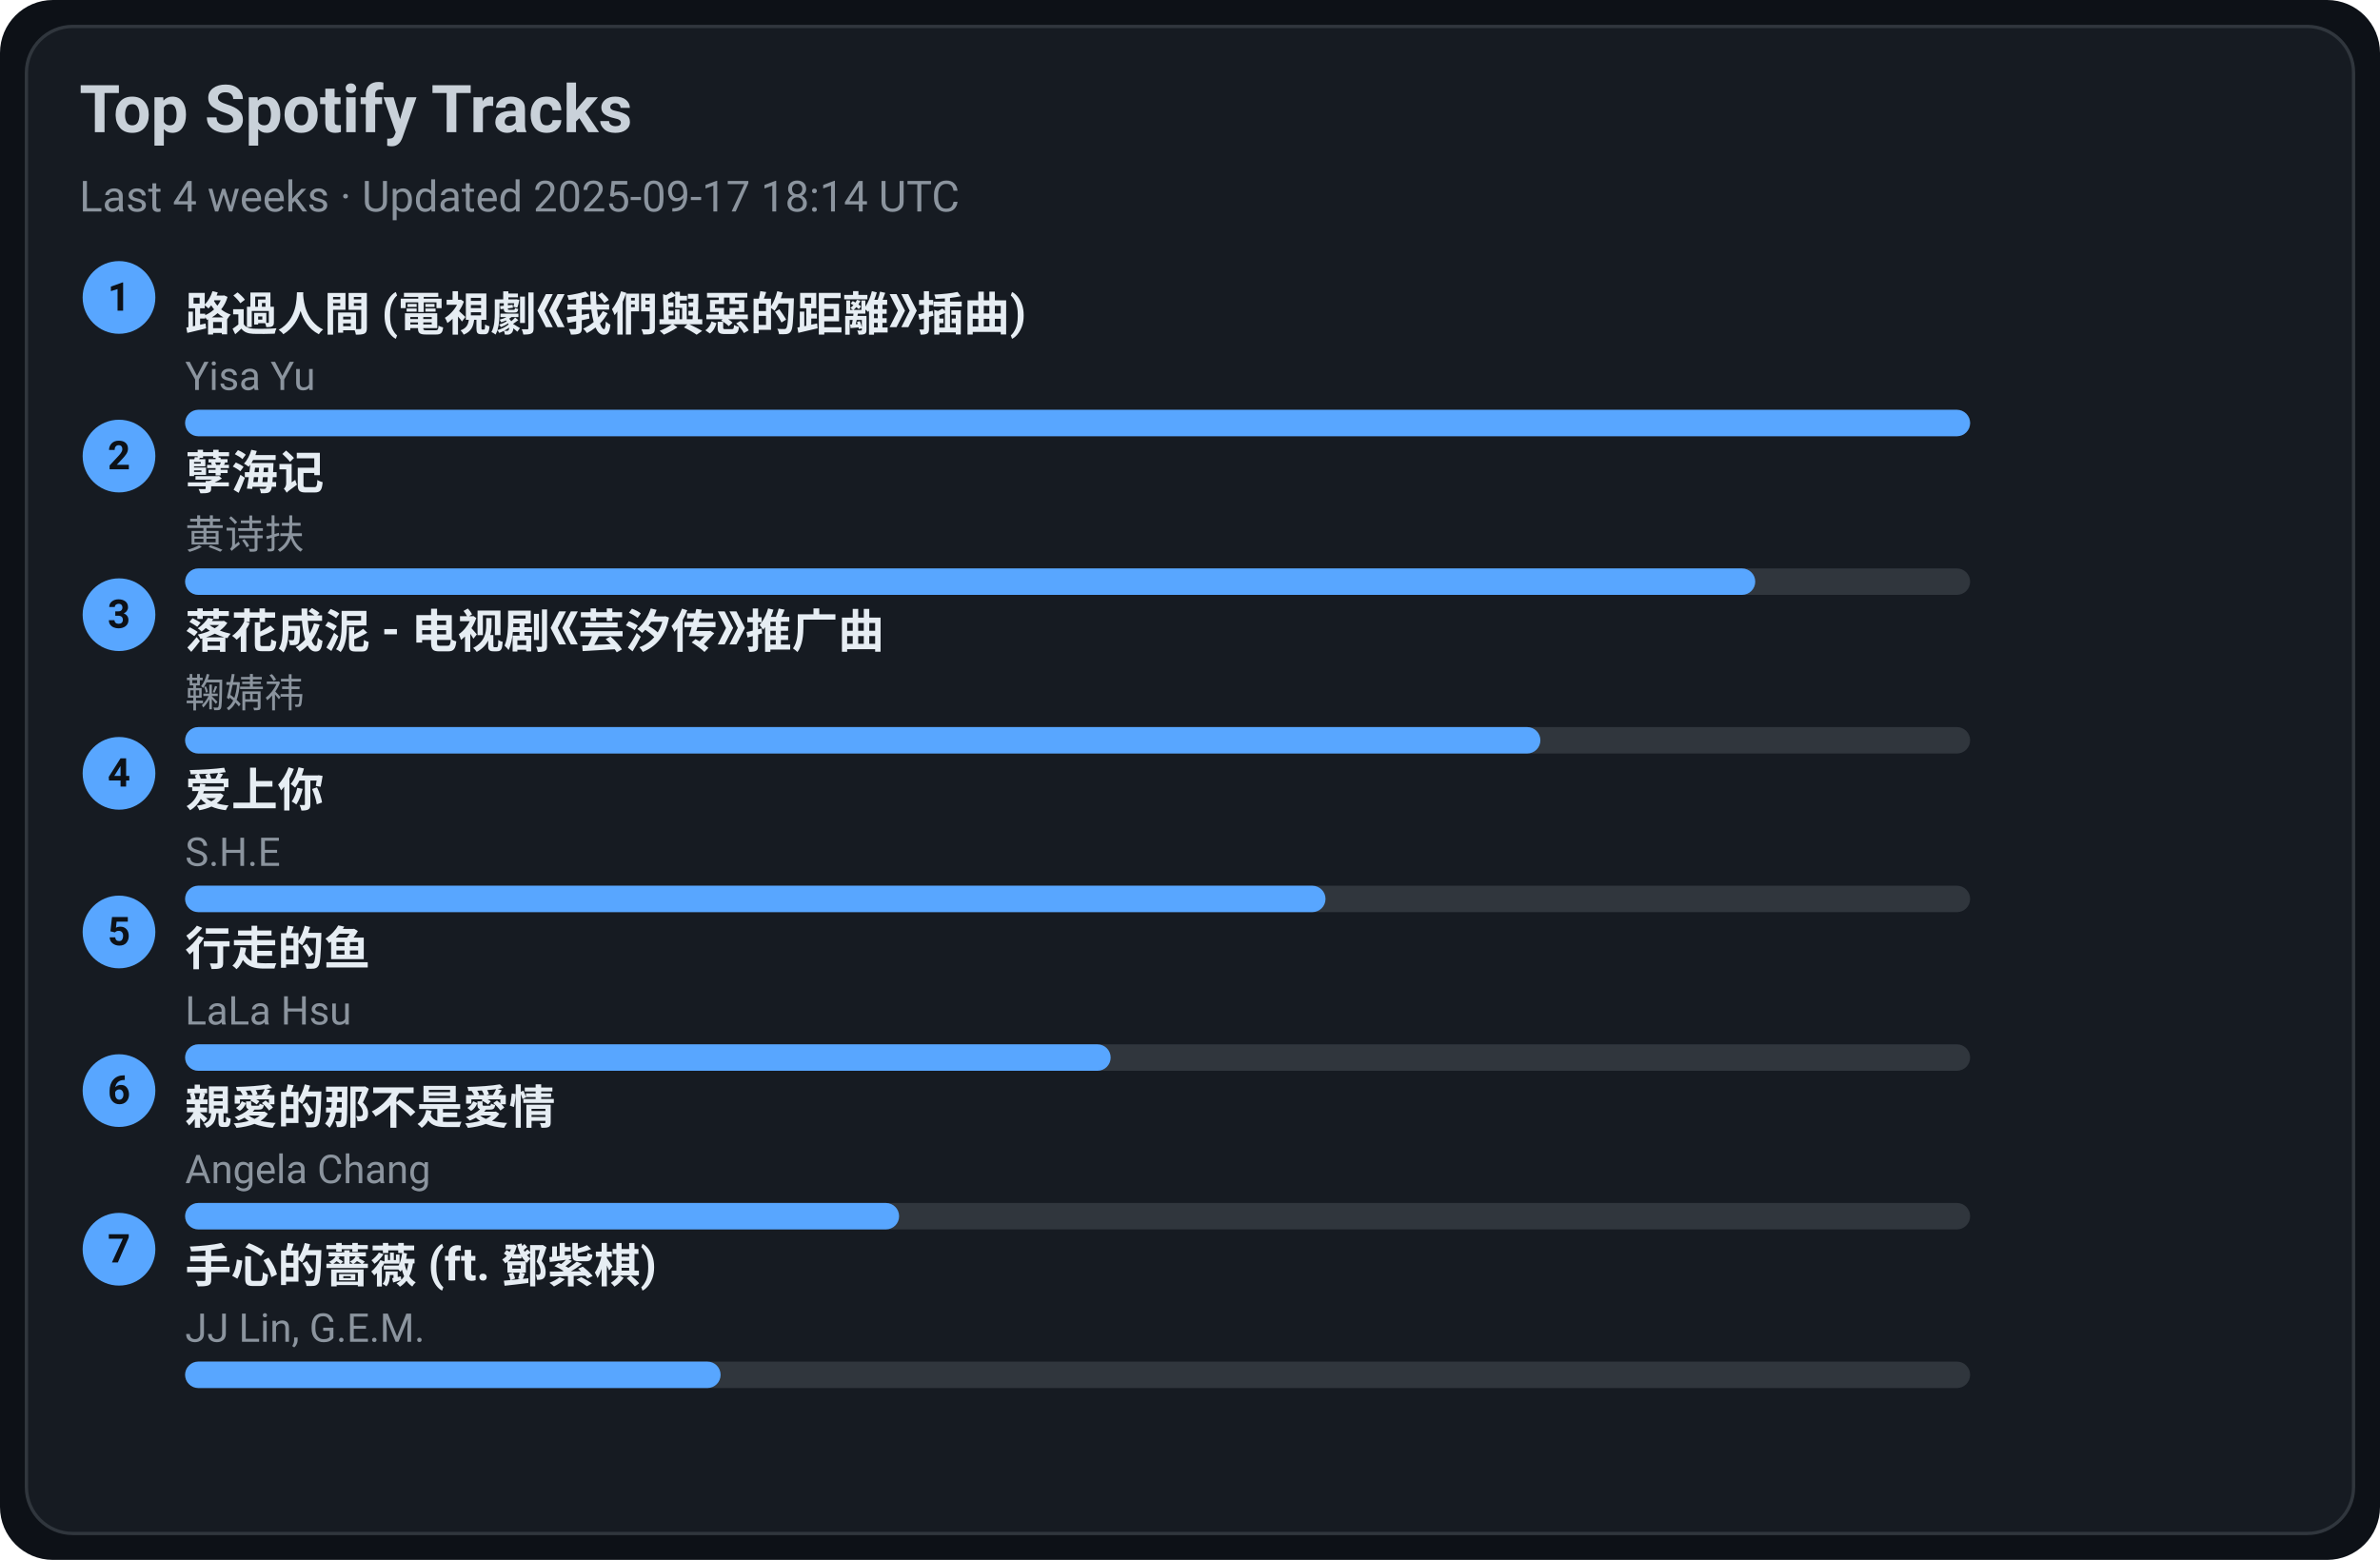
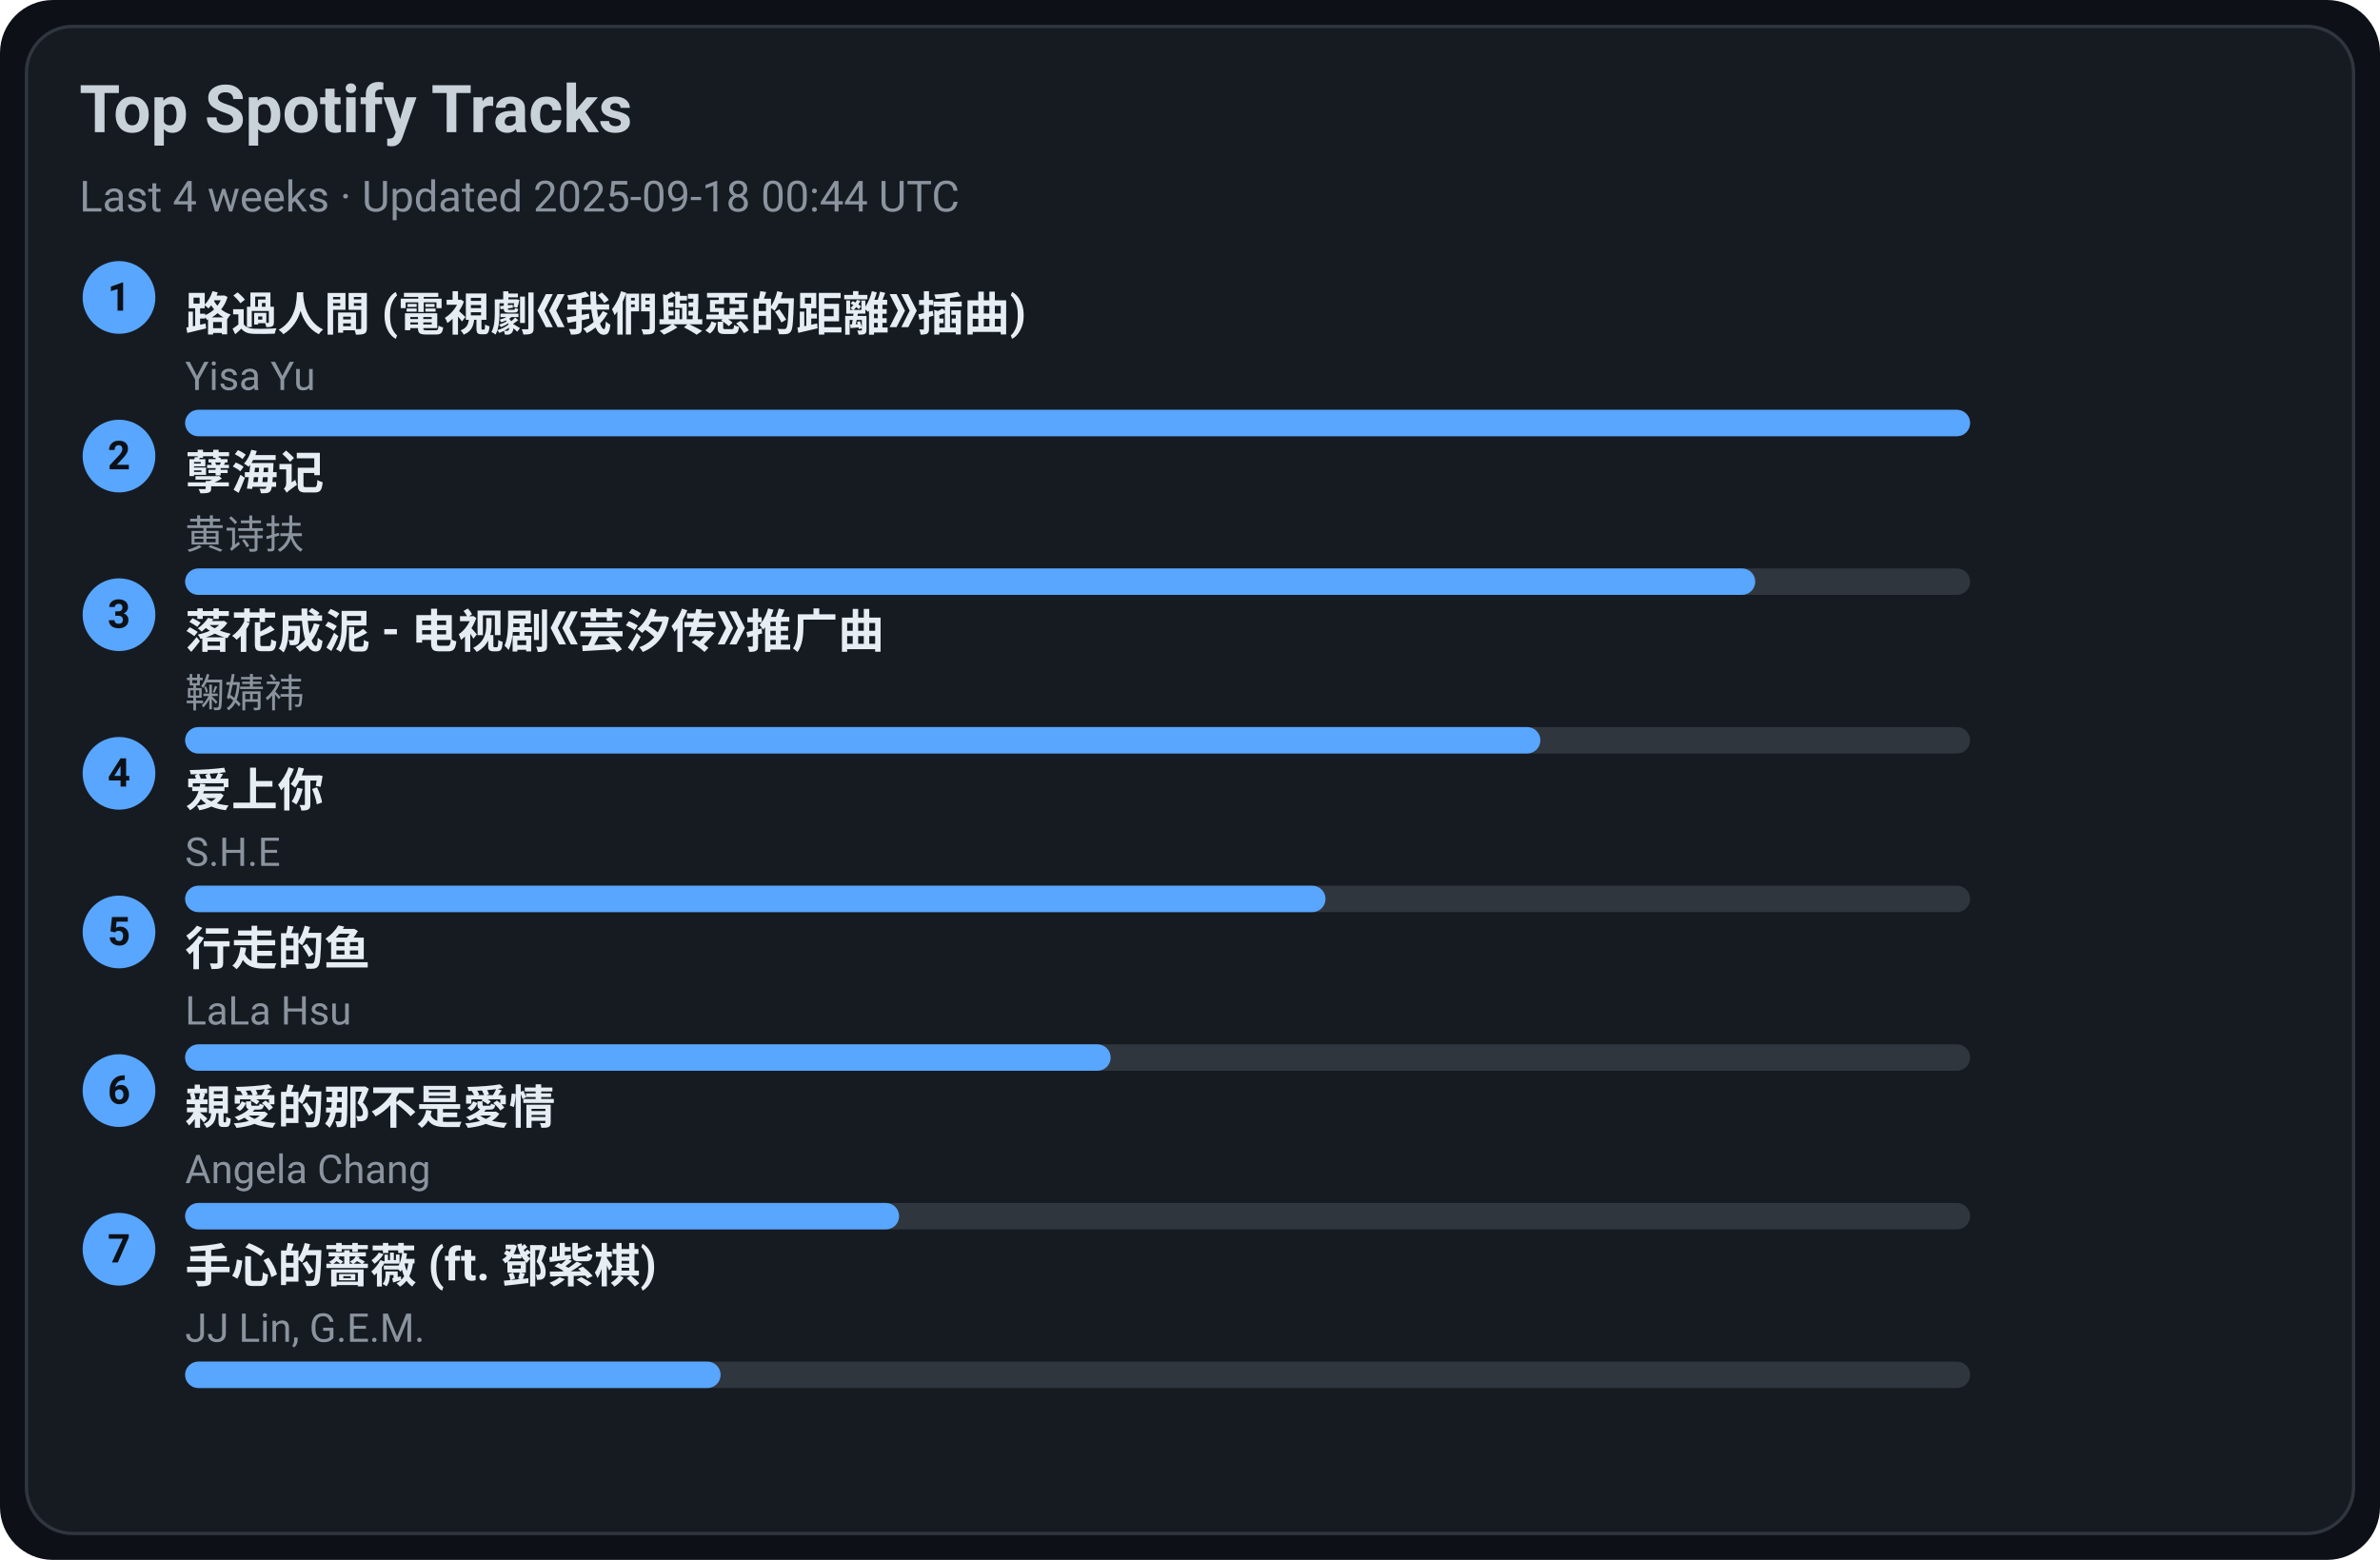
<svg xmlns="http://www.w3.org/2000/svg" width="720" height="472" viewBox="0 0 720 472">
  <style>text{font-family:-apple-system,BlinkMacSystemFont,Segoe UI,Roboto,Ubuntu,Helvetica Neue,Arial,Noto Sans,sans-serif}</style>
  <rect width="720" height="472" rx="16" fill="#0d1117" />
  <rect x="8" y="8" width="704" height="456" rx="14" fill="#161b22" stroke="#30363d" />
  <text x="24" y="40" font-size="20" fill="#c9d1d9" font-weight="600">Top Spotify Tracks</text>
-   <text x="24" y="64" font-size="13" fill="#8b949e">Last 4 weeks · Updated 2025-09-17 18:14 UTC</text>
+   <text x="24" y="64" font-size="13" fill="#8b949e">Last 4 weeks · Updated 2025-09-18 00:44 UTC</text>
  <circle cx="36" cy="90" r="11" fill="#58a6ff" />
  <text x="36" y="94" text-anchor="middle" font-size="12" fill="#0d1117" font-weight="700">1</text>
  <a href="https://open.spotify.com/track/1ZSleGniKMWNrWvK5cGALO" target="_blank" rel="noopener noreferrer">
    <text x="56" y="100" font-size="14" fill="#e6edf3" font-weight="600">路過人間 (電視劇《我們與惡的距離》插曲)</text>
  </a>
  <text x="56" y="118" font-size="12" fill="#8b949e">Yisa Yu</text>
  <rect x="56" y="124" width="540" height="8" rx="4" fill="#30363d" />
  <rect x="56" y="124" width="540" height="8" rx="4" fill="#58a6ff" />
  <circle cx="36" cy="138" r="11" fill="#58a6ff" />
  <text x="36" y="142" text-anchor="middle" font-size="12" fill="#0d1117" font-weight="700">2</text>
  <a href="https://open.spotify.com/track/3eIovUMhirNN6btJbpzNqD" target="_blank" rel="noopener noreferrer">
    <text x="56" y="148" font-size="14" fill="#e6edf3" font-weight="600">孽海记</text>
  </a>
  <text x="56" y="166" font-size="12" fill="#8b949e">黄诗扶</text>
  <rect x="56" y="172" width="540" height="8" rx="4" fill="#30363d" />
  <rect x="56" y="172" width="475" height="8" rx="4" fill="#58a6ff" />
  <circle cx="36" cy="186" r="11" fill="#58a6ff" />
  <text x="36" y="190" text-anchor="middle" font-size="12" fill="#0d1117" font-weight="700">3</text>
  <a href="https://open.spotify.com/track/3kOZsJz3crGIWWHeoCNa0O" target="_blank" rel="noopener noreferrer">
    <text x="56" y="196" font-size="14" fill="#e6edf3" font-weight="600">落花成泥 - 电视剧《芸汐传》推广曲</text>
  </a>
  <text x="56" y="214" font-size="12" fill="#8b949e">鞠婧祎</text>
  <rect x="56" y="220" width="540" height="8" rx="4" fill="#30363d" />
  <rect x="56" y="220" width="410" height="8" rx="4" fill="#58a6ff" />
  <circle cx="36" cy="234" r="11" fill="#58a6ff" />
  <text x="36" y="238" text-anchor="middle" font-size="12" fill="#0d1117" font-weight="700">4</text>
  <a href="https://open.spotify.com/track/4hcNpo1rtbzyNswsM5byTf" target="_blank" rel="noopener noreferrer">
    <text x="56" y="244" font-size="14" fill="#e6edf3" font-weight="600">爱上你</text>
  </a>
  <text x="56" y="262" font-size="12" fill="#8b949e">S.H.E</text>
  <rect x="56" y="268" width="540" height="8" rx="4" fill="#30363d" />
  <rect x="56" y="268" width="345" height="8" rx="4" fill="#58a6ff" />
  <circle cx="36" cy="282" r="11" fill="#58a6ff" />
  <text x="36" y="286" text-anchor="middle" font-size="12" fill="#0d1117" font-weight="700">5</text>
  <a href="https://open.spotify.com/track/5tGyQ1cWTaHBfZSHWr8AZb" target="_blank" rel="noopener noreferrer">
    <text x="56" y="292" font-size="14" fill="#e6edf3" font-weight="600">行走的鱼</text>
  </a>
  <text x="56" y="310" font-size="12" fill="#8b949e">LaLa Hsu</text>
  <rect x="56" y="316" width="540" height="8" rx="4" fill="#30363d" />
  <rect x="56" y="316" width="280" height="8" rx="4" fill="#58a6ff" />
  <circle cx="36" cy="330" r="11" fill="#58a6ff" />
  <text x="36" y="334" text-anchor="middle" font-size="12" fill="#0d1117" font-weight="700">6</text>
  <a href="https://open.spotify.com/track/1MAv2SJPGVVDHyFlhflmYR" target="_blank" rel="noopener noreferrer">
    <text x="56" y="340" font-size="14" fill="#e6edf3" font-weight="600">親愛的那不是愛情</text>
  </a>
  <text x="56" y="358" font-size="12" fill="#8b949e">Angela Chang</text>
  <rect x="56" y="364" width="540" height="8" rx="4" fill="#30363d" />
  <rect x="56" y="364" width="216" height="8" rx="4" fill="#58a6ff" />
  <circle cx="36" cy="378" r="11" fill="#58a6ff" />
  <text x="36" y="382" text-anchor="middle" font-size="12" fill="#0d1117" font-weight="700">7</text>
  <a href="https://open.spotify.com/track/0w0u6SaUF3mtxMX0Dohnud" target="_blank" rel="noopener noreferrer">
    <text x="56" y="388" font-size="14" fill="#e6edf3" font-weight="600">手心的薔薇 (ft. 鄧紫棋)</text>
  </a>
  <text x="56" y="406" font-size="12" fill="#8b949e">JJ Lin, G.E.M.</text>
  <rect x="56" y="412" width="540" height="8" rx="4" fill="#30363d" />
  <rect x="56" y="412" width="162" height="8" rx="4" fill="#58a6ff" />
</svg>
